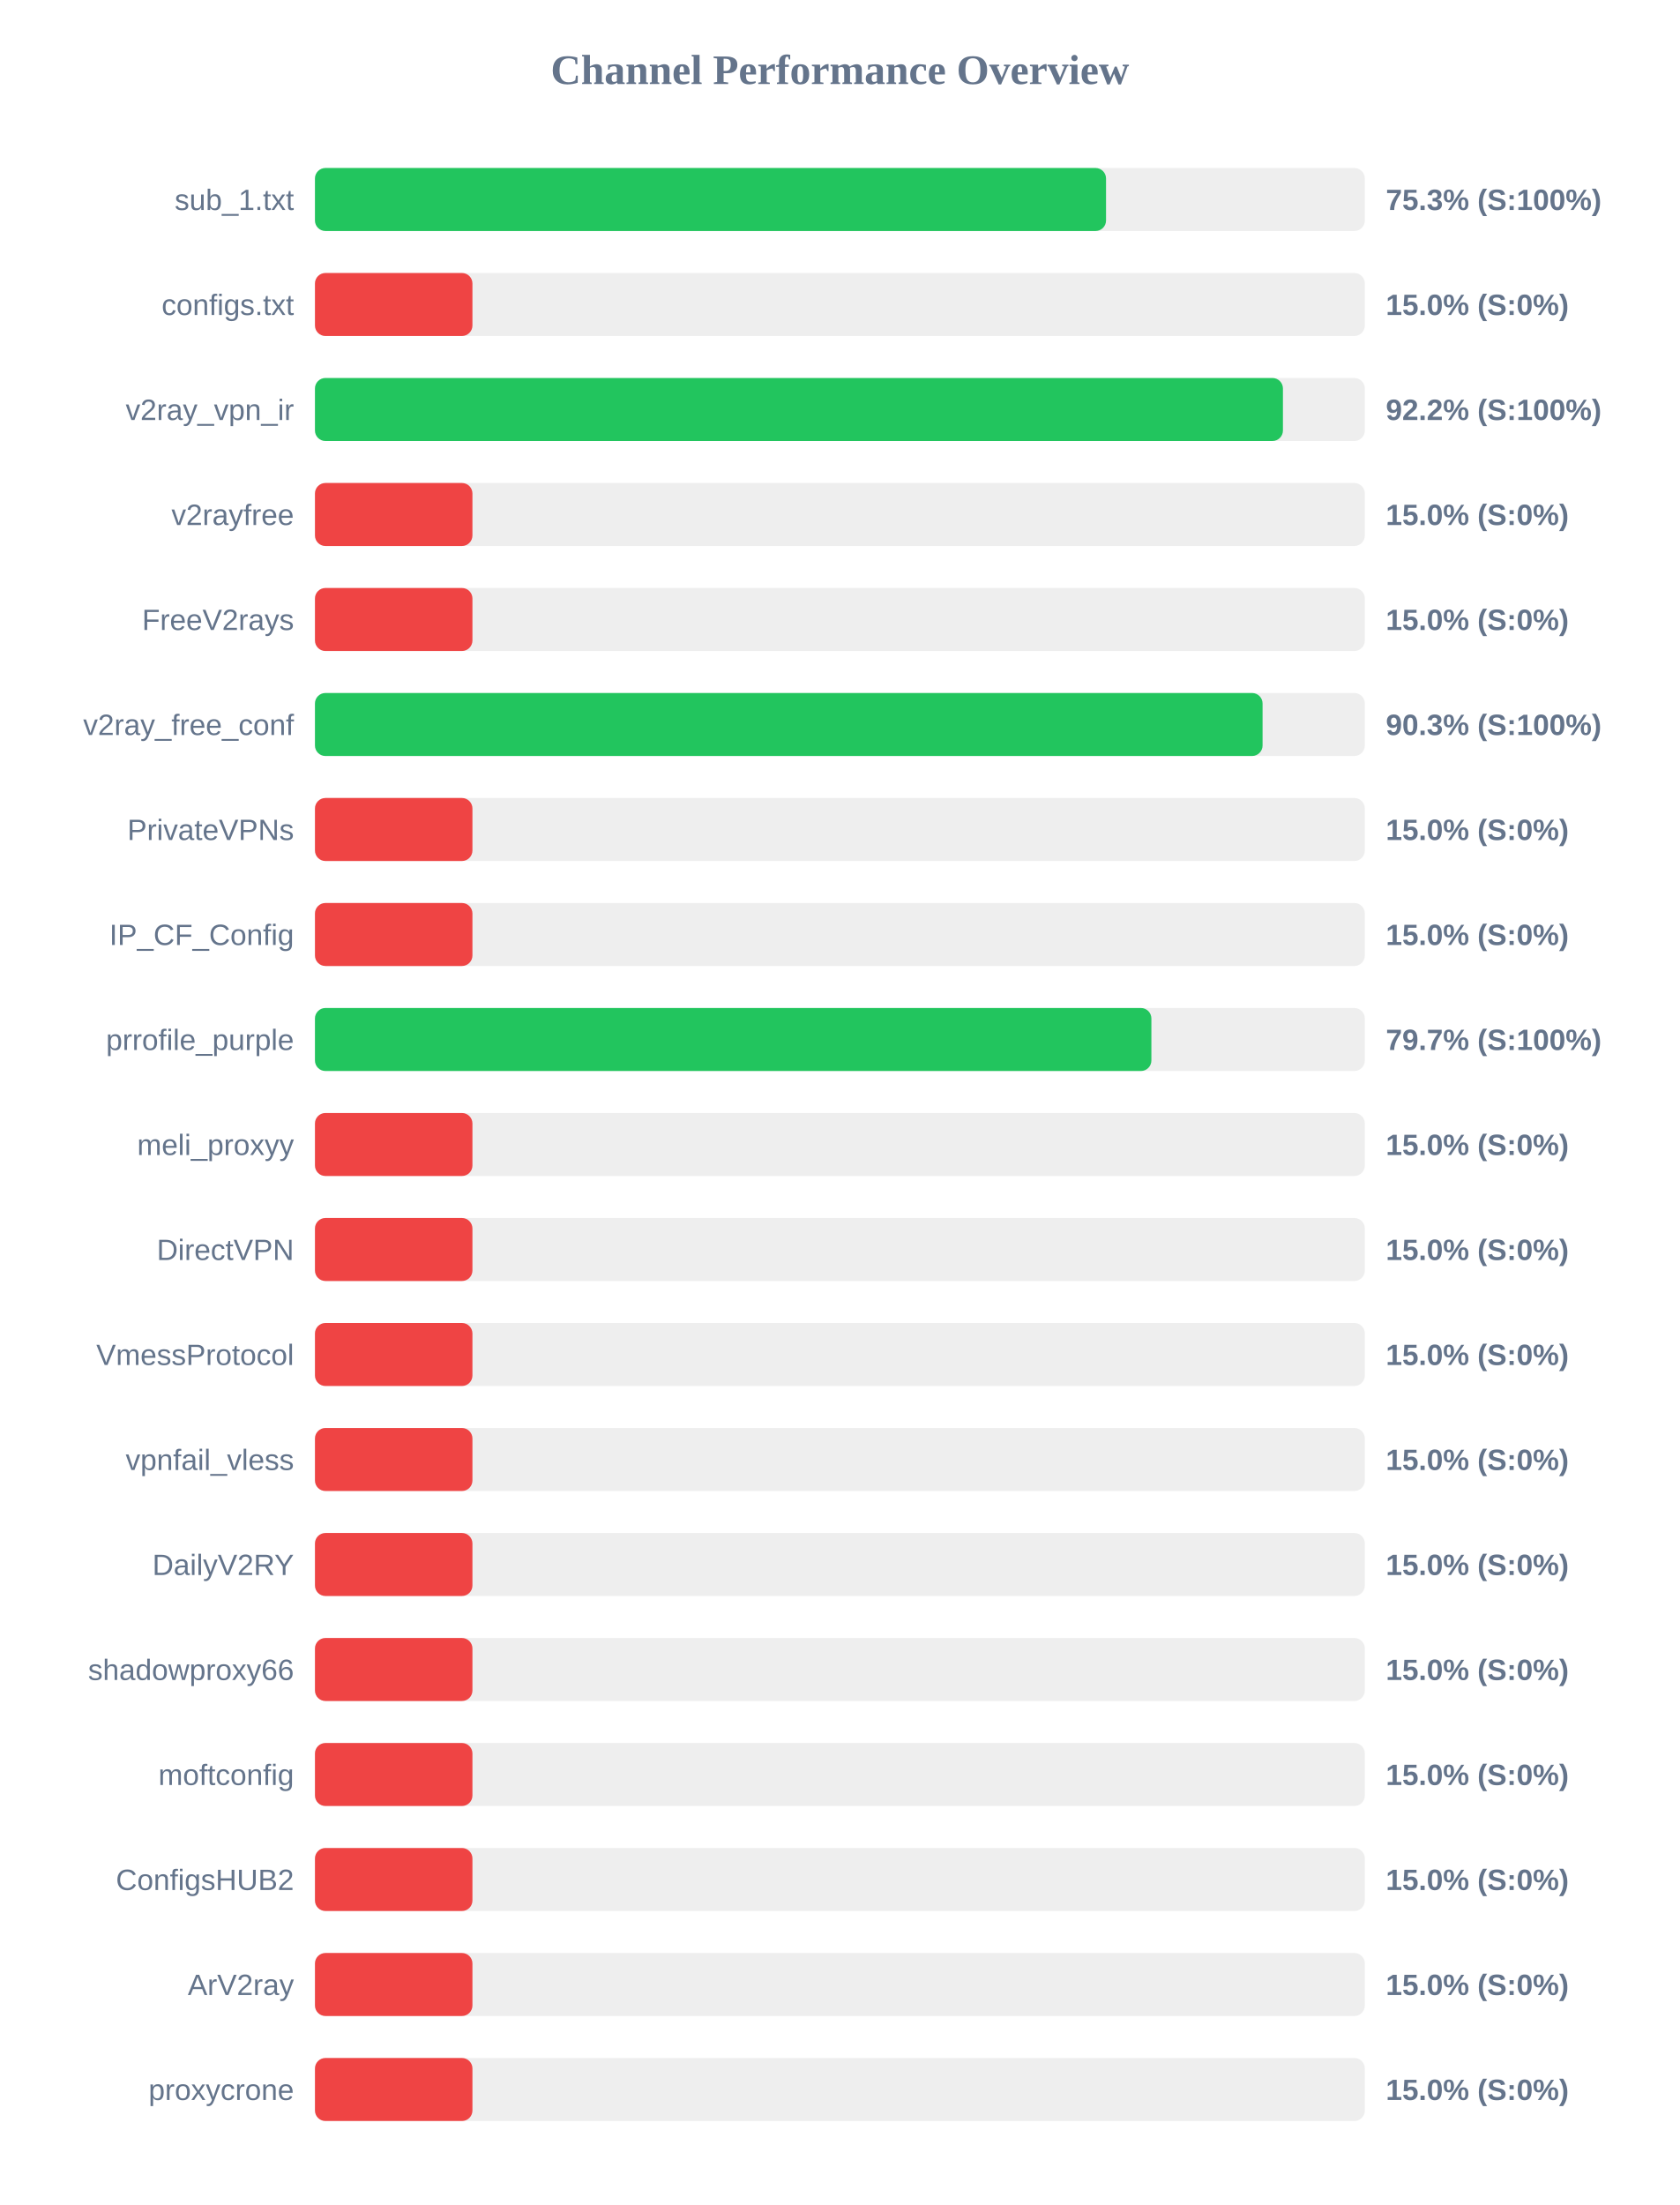
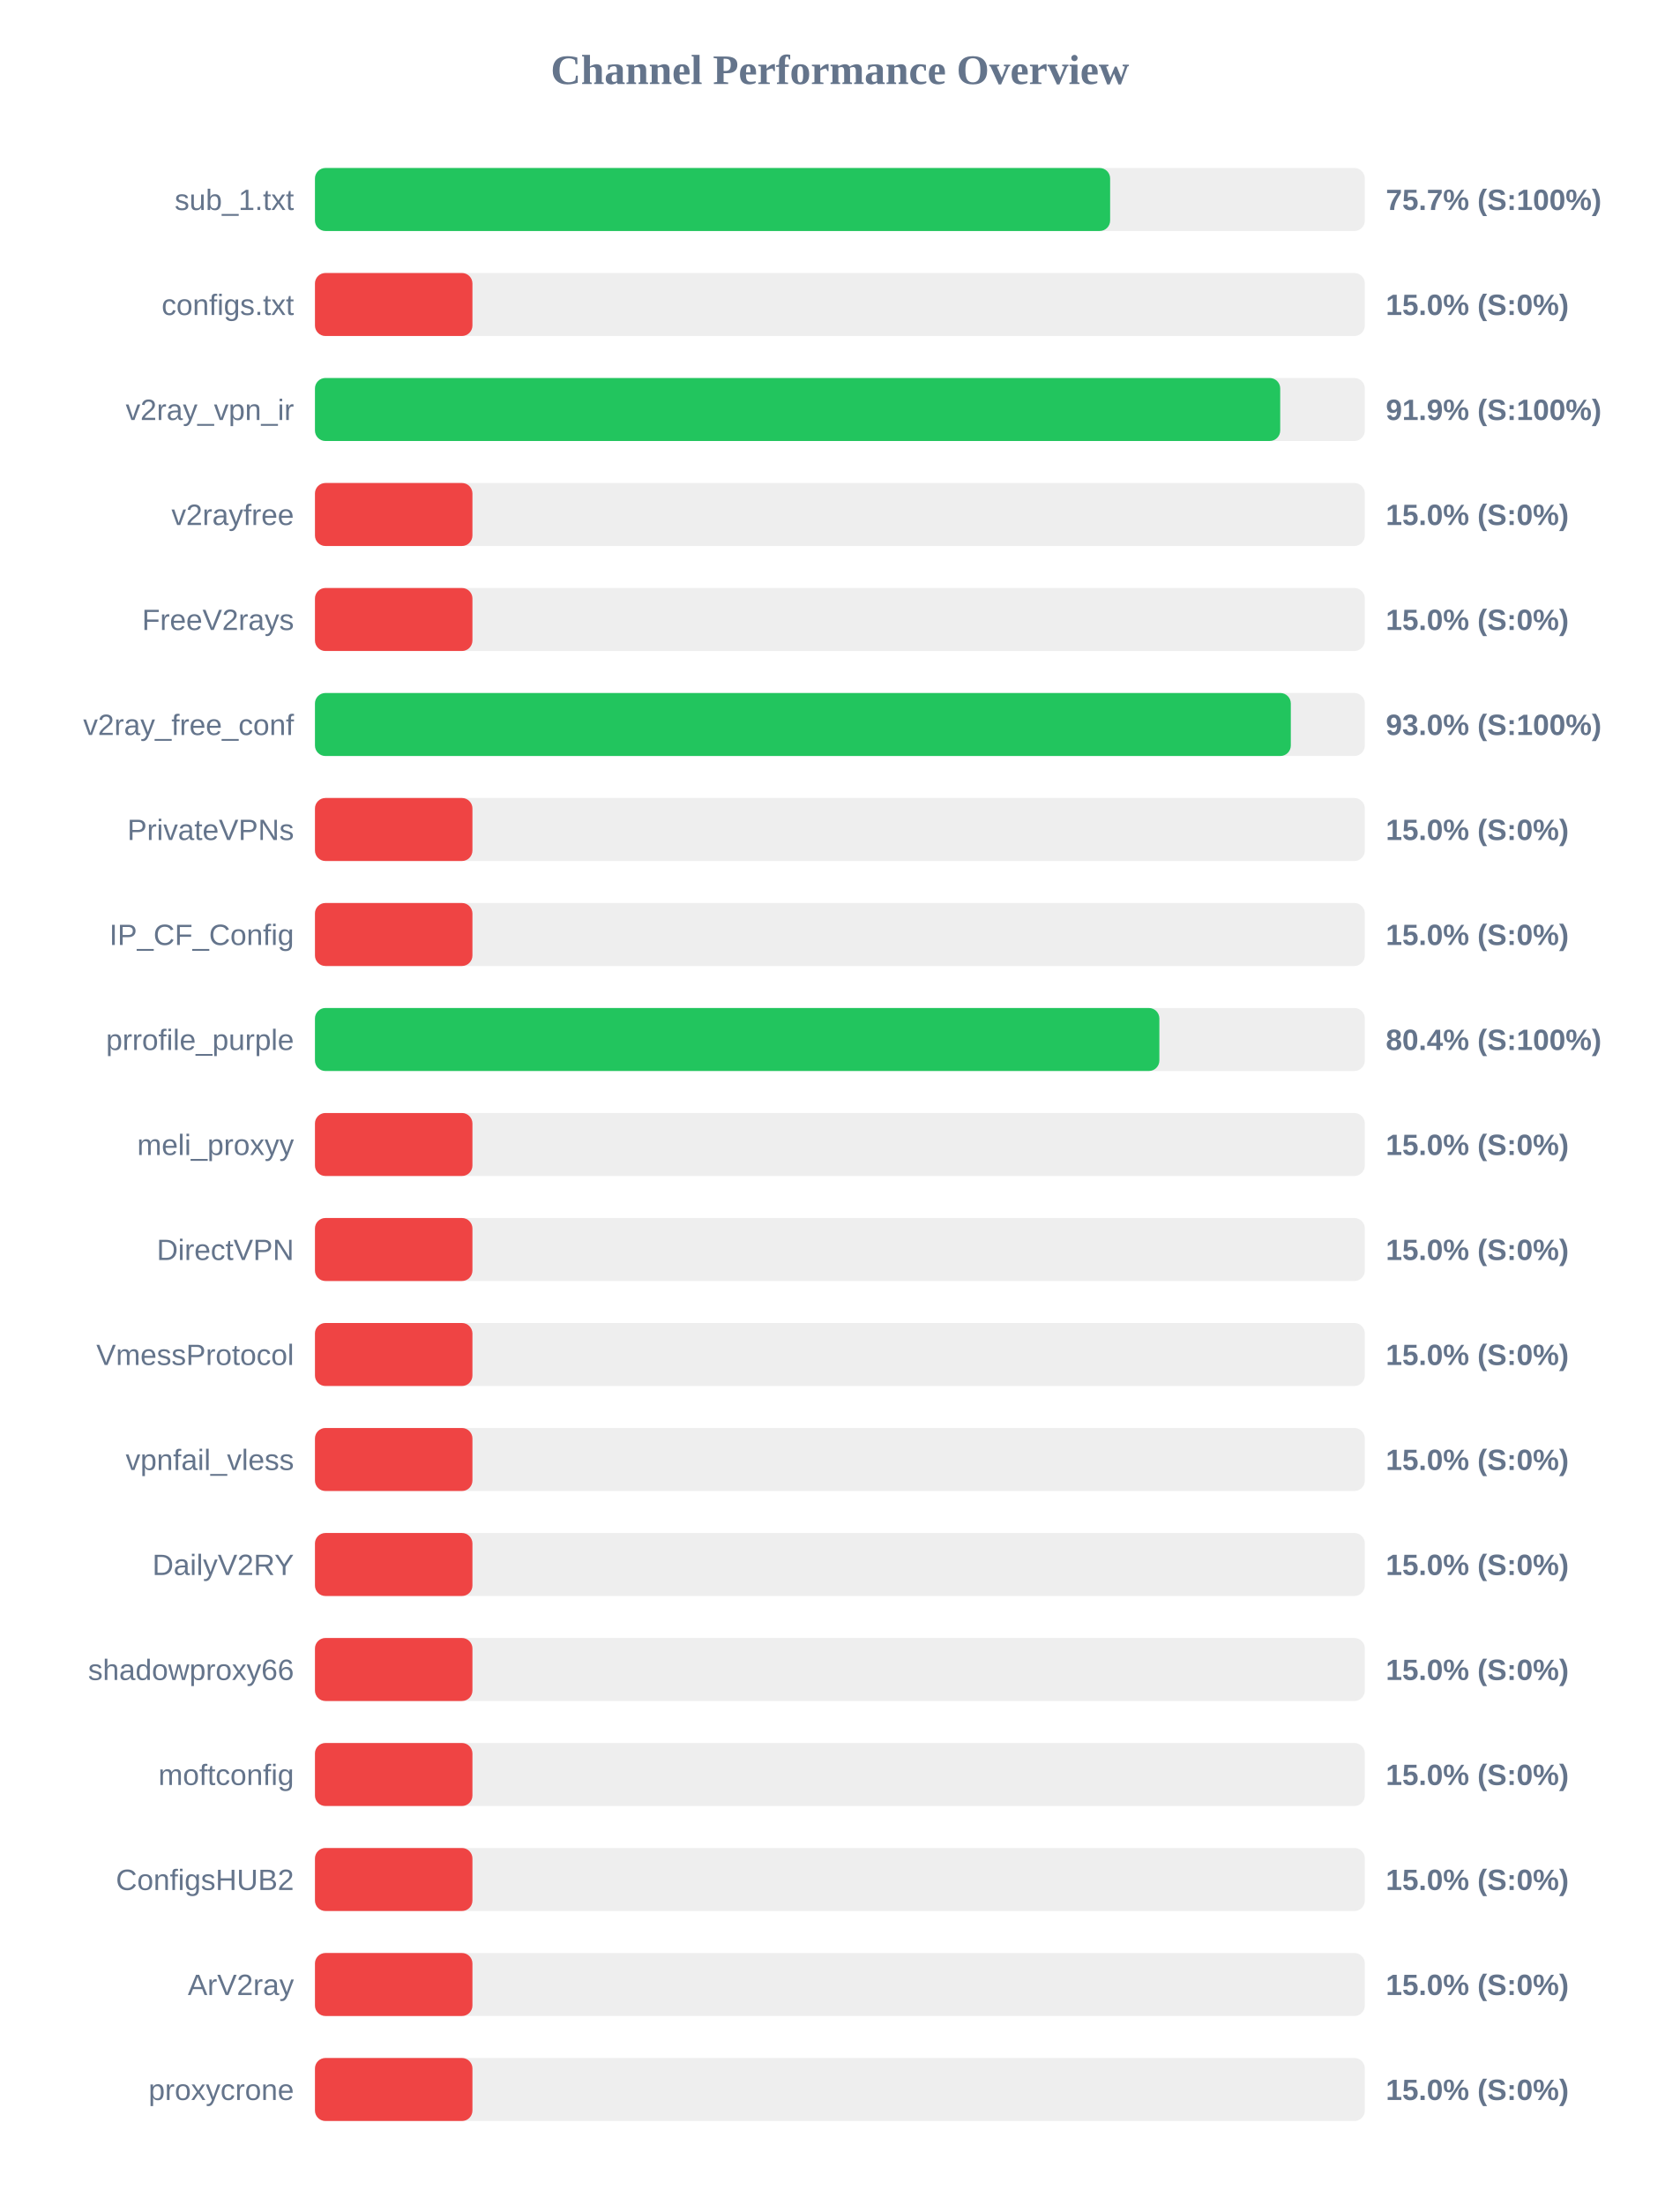
<svg xmlns="http://www.w3.org/2000/svg" width="800" height="1050" version="1.1">
  <style>
        .row { font: 14px Arial; fill: #64748b; }
        .score { font: bold 14px Arial; fill: #64748b; }
    </style>
  <text x="400" y="40" text-anchor="middle" font-size="20px" font-weight="bold" fill="#64748b">Channel Performance Overview</text>
  <rect x="150" y="80" width="500" height="30" fill="#eee" rx="5" />
-   <rect x="150" y="80" width="376.75" height="30" fill="#22c55e" rx="5" />
+   <rect x="150" y="80" width="378.7" height="30" fill="#22c55e" rx="5" />
  <text x="140" y="100" text-anchor="end" class="row">sub_1.txt</text>
-   <text x="660" y="100" text-anchor="start" class="score">75.3% (S:100%)</text>
+   <text x="660" y="100" text-anchor="start" class="score">75.7% (S:100%)</text>
  <rect x="150" y="130" width="500" height="30" fill="#eee" rx="5" />
  <rect x="150" y="130" width="75.0" height="30" fill="#ef4444" rx="5" />
  <text x="140" y="150" text-anchor="end" class="row">configs.txt</text>
  <text x="660" y="150" text-anchor="start" class="score">15.0% (S:0%)</text>
  <rect x="150" y="180" width="500" height="30" fill="#eee" rx="5" />
-   <rect x="150" y="180" width="461.0" height="30" fill="#22c55e" rx="5" />
+   <rect x="150" y="180" width="459.7" height="30" fill="#22c55e" rx="5" />
  <text x="140" y="200" text-anchor="end" class="row">v2ray_vpn_ir</text>
-   <text x="660" y="200" text-anchor="start" class="score">92.2% (S:100%)</text>
+   <text x="660" y="200" text-anchor="start" class="score">91.9% (S:100%)</text>
  <rect x="150" y="230" width="500" height="30" fill="#eee" rx="5" />
  <rect x="150" y="230" width="75.0" height="30" fill="#ef4444" rx="5" />
  <text x="140" y="250" text-anchor="end" class="row">v2rayfree</text>
  <text x="660" y="250" text-anchor="start" class="score">15.0% (S:0%)</text>
  <rect x="150" y="280" width="500" height="30" fill="#eee" rx="5" />
  <rect x="150" y="280" width="75.0" height="30" fill="#ef4444" rx="5" />
  <text x="140" y="300" text-anchor="end" class="row">FreeV2rays</text>
  <text x="660" y="300" text-anchor="start" class="score">15.0% (S:0%)</text>
  <rect x="150" y="330" width="500" height="30" fill="#eee" rx="5" />
-   <rect x="150" y="330" width="451.3" height="30" fill="#22c55e" rx="5" />
+   <rect x="150" y="330" width="464.75" height="30" fill="#22c55e" rx="5" />
  <text x="140" y="350" text-anchor="end" class="row">v2ray_free_conf</text>
-   <text x="660" y="350" text-anchor="start" class="score">90.3% (S:100%)</text>
+   <text x="660" y="350" text-anchor="start" class="score">93.0% (S:100%)</text>
  <rect x="150" y="380" width="500" height="30" fill="#eee" rx="5" />
  <rect x="150" y="380" width="75.0" height="30" fill="#ef4444" rx="5" />
  <text x="140" y="400" text-anchor="end" class="row">PrivateVPNs</text>
  <text x="660" y="400" text-anchor="start" class="score">15.0% (S:0%)</text>
  <rect x="150" y="430" width="500" height="30" fill="#eee" rx="5" />
  <rect x="150" y="430" width="75.0" height="30" fill="#ef4444" rx="5" />
  <text x="140" y="450" text-anchor="end" class="row">IP_CF_Config</text>
  <text x="660" y="450" text-anchor="start" class="score">15.0% (S:0%)</text>
  <rect x="150" y="480" width="500" height="30" fill="#eee" rx="5" />
-   <rect x="150" y="480" width="398.35" height="30" fill="#22c55e" rx="5" />
+   <rect x="150" y="480" width="402.15" height="30" fill="#22c55e" rx="5" />
  <text x="140" y="500" text-anchor="end" class="row">prrofile_purple</text>
-   <text x="660" y="500" text-anchor="start" class="score">79.7% (S:100%)</text>
+   <text x="660" y="500" text-anchor="start" class="score">80.4% (S:100%)</text>
  <rect x="150" y="530" width="500" height="30" fill="#eee" rx="5" />
  <rect x="150" y="530" width="75.0" height="30" fill="#ef4444" rx="5" />
  <text x="140" y="550" text-anchor="end" class="row">meli_proxyy</text>
  <text x="660" y="550" text-anchor="start" class="score">15.0% (S:0%)</text>
  <rect x="150" y="580" width="500" height="30" fill="#eee" rx="5" />
  <rect x="150" y="580" width="75.0" height="30" fill="#ef4444" rx="5" />
  <text x="140" y="600" text-anchor="end" class="row">DirectVPN</text>
  <text x="660" y="600" text-anchor="start" class="score">15.0% (S:0%)</text>
  <rect x="150" y="630" width="500" height="30" fill="#eee" rx="5" />
  <rect x="150" y="630" width="75.0" height="30" fill="#ef4444" rx="5" />
  <text x="140" y="650" text-anchor="end" class="row">VmessProtocol</text>
  <text x="660" y="650" text-anchor="start" class="score">15.0% (S:0%)</text>
  <rect x="150" y="680" width="500" height="30" fill="#eee" rx="5" />
  <rect x="150" y="680" width="75.0" height="30" fill="#ef4444" rx="5" />
  <text x="140" y="700" text-anchor="end" class="row">vpnfail_vless</text>
  <text x="660" y="700" text-anchor="start" class="score">15.0% (S:0%)</text>
  <rect x="150" y="730" width="500" height="30" fill="#eee" rx="5" />
  <rect x="150" y="730" width="75.0" height="30" fill="#ef4444" rx="5" />
  <text x="140" y="750" text-anchor="end" class="row">DailyV2RY</text>
  <text x="660" y="750" text-anchor="start" class="score">15.0% (S:0%)</text>
  <rect x="150" y="780" width="500" height="30" fill="#eee" rx="5" />
  <rect x="150" y="780" width="75.0" height="30" fill="#ef4444" rx="5" />
  <text x="140" y="800" text-anchor="end" class="row">shadowproxy66</text>
  <text x="660" y="800" text-anchor="start" class="score">15.0% (S:0%)</text>
  <rect x="150" y="830" width="500" height="30" fill="#eee" rx="5" />
  <rect x="150" y="830" width="75.0" height="30" fill="#ef4444" rx="5" />
  <text x="140" y="850" text-anchor="end" class="row">moftconfig</text>
  <text x="660" y="850" text-anchor="start" class="score">15.0% (S:0%)</text>
  <rect x="150" y="880" width="500" height="30" fill="#eee" rx="5" />
  <rect x="150" y="880" width="75.0" height="30" fill="#ef4444" rx="5" />
  <text x="140" y="900" text-anchor="end" class="row">ConfigsHUB2</text>
  <text x="660" y="900" text-anchor="start" class="score">15.0% (S:0%)</text>
  <rect x="150" y="930" width="500" height="30" fill="#eee" rx="5" />
  <rect x="150" y="930" width="75.0" height="30" fill="#ef4444" rx="5" />
  <text x="140" y="950" text-anchor="end" class="row">ArV2ray</text>
  <text x="660" y="950" text-anchor="start" class="score">15.0% (S:0%)</text>
  <rect x="150" y="980" width="500" height="30" fill="#eee" rx="5" />
  <rect x="150" y="980" width="75.0" height="30" fill="#ef4444" rx="5" />
  <text x="140" y="1000" text-anchor="end" class="row">proxycrone</text>
  <text x="660" y="1000" text-anchor="start" class="score">15.0% (S:0%)</text>
</svg>
